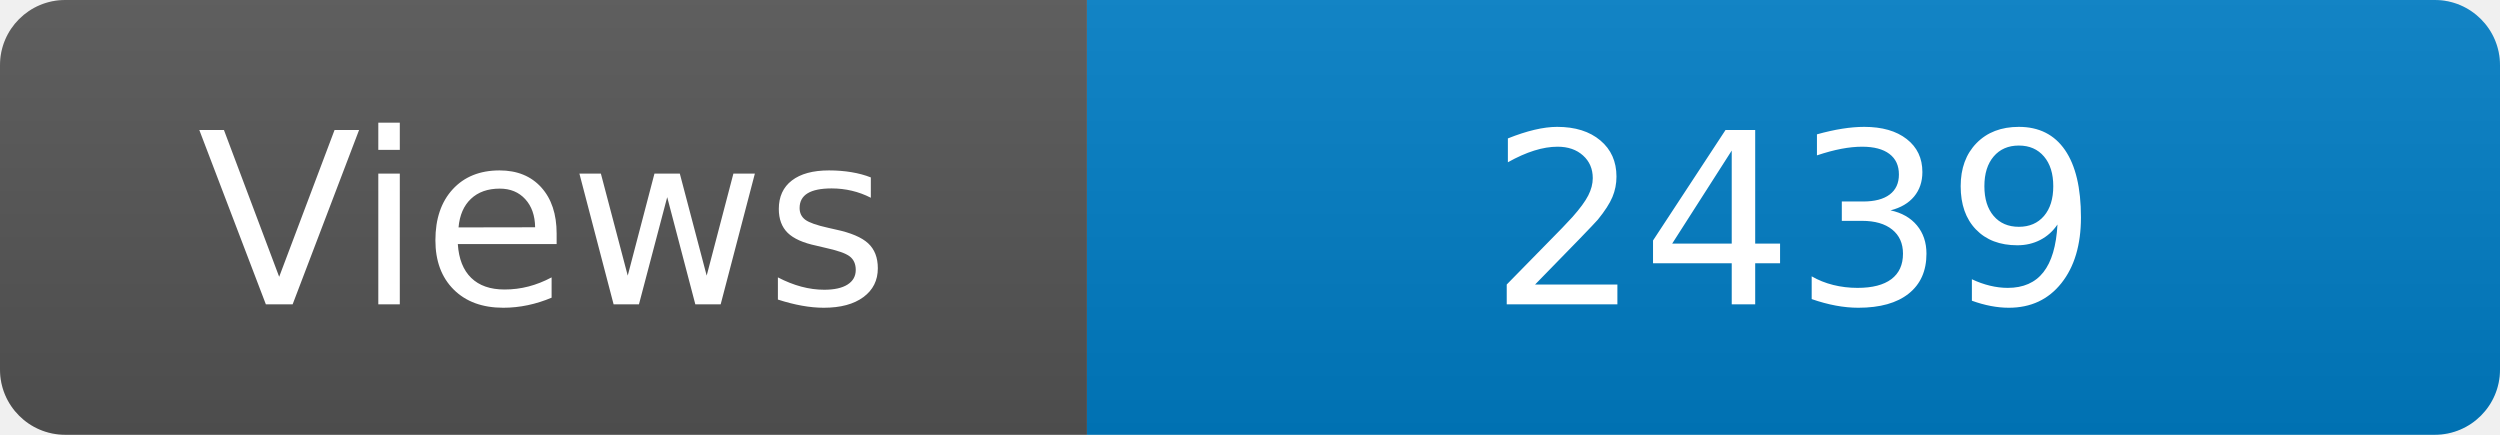
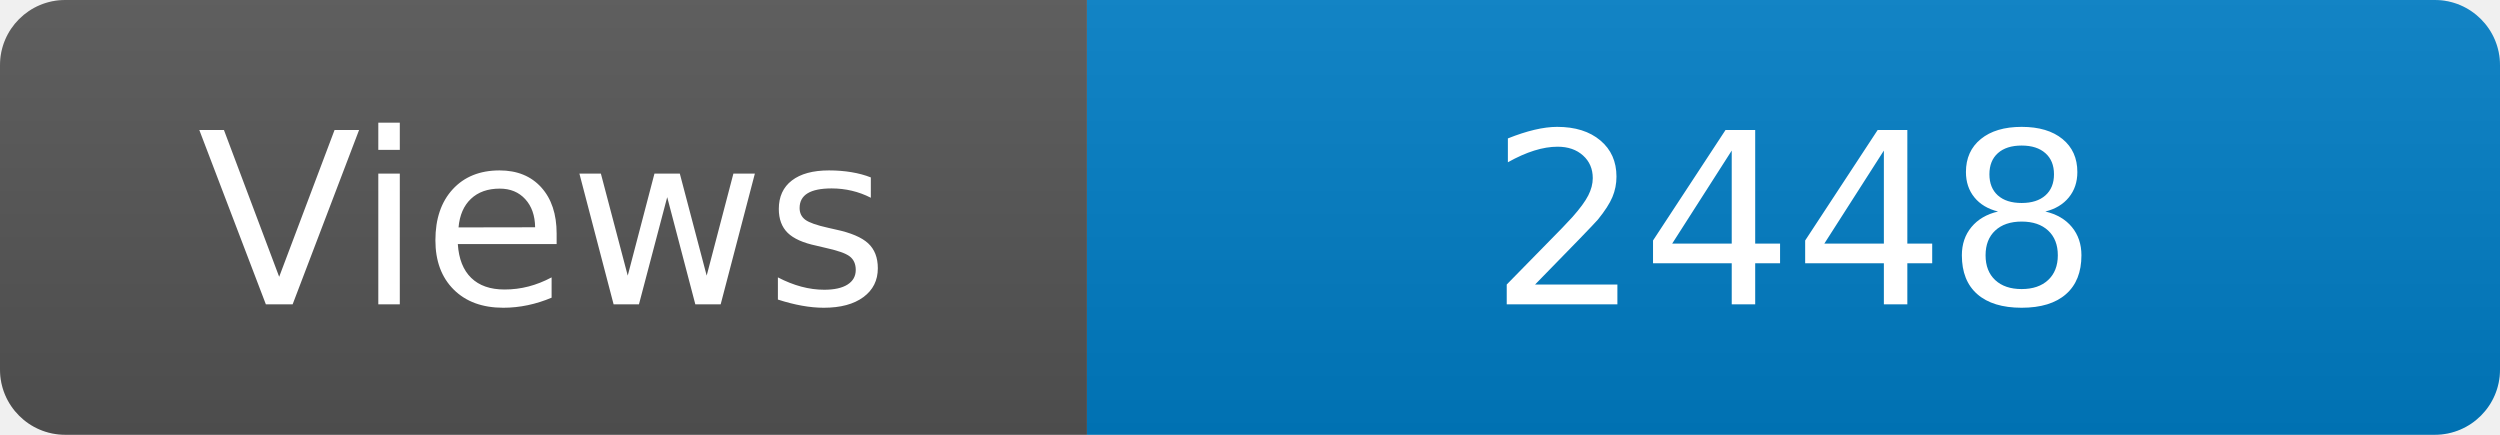
<svg xmlns="http://www.w3.org/2000/svg" width="115" height="20" role="img" aria-label="Maintained?: yes">
  <linearGradient id="s" x2="0" y2="100%">
    <stop offset="0" stop-color="#bbb" stop-opacity=".1" />
    <stop offset="1" stop-opacity=".1" />
  </linearGradient>
  <clipPath id="r">
    <rect width="115" height="20" rx="3" fill="#fff" />
  </clipPath>
  <g clip-path="url(#r)">
    <rect width="50" height="20" fill="#555" />
    <rect x="50" width="160" height="20" fill="#007ec6" />
    <rect width="115" height="20" fill="url(#s)" />
  </g>
  <g fill="#fff" text-anchor="middle" font-family="Verdana,Geneva,DejaVu Sans,sans-serif" font-size="110">
    <text x="250" y="140" transform="scale(.1)" fill="#fff">Views</text>
-     <text x="825" y="140" transform="scale(.1)" fill="#fff">2439</text>
+     <text x="825" y="140" transform="scale(.1)" fill="#fff">2448</text>
  </g>
</svg>
